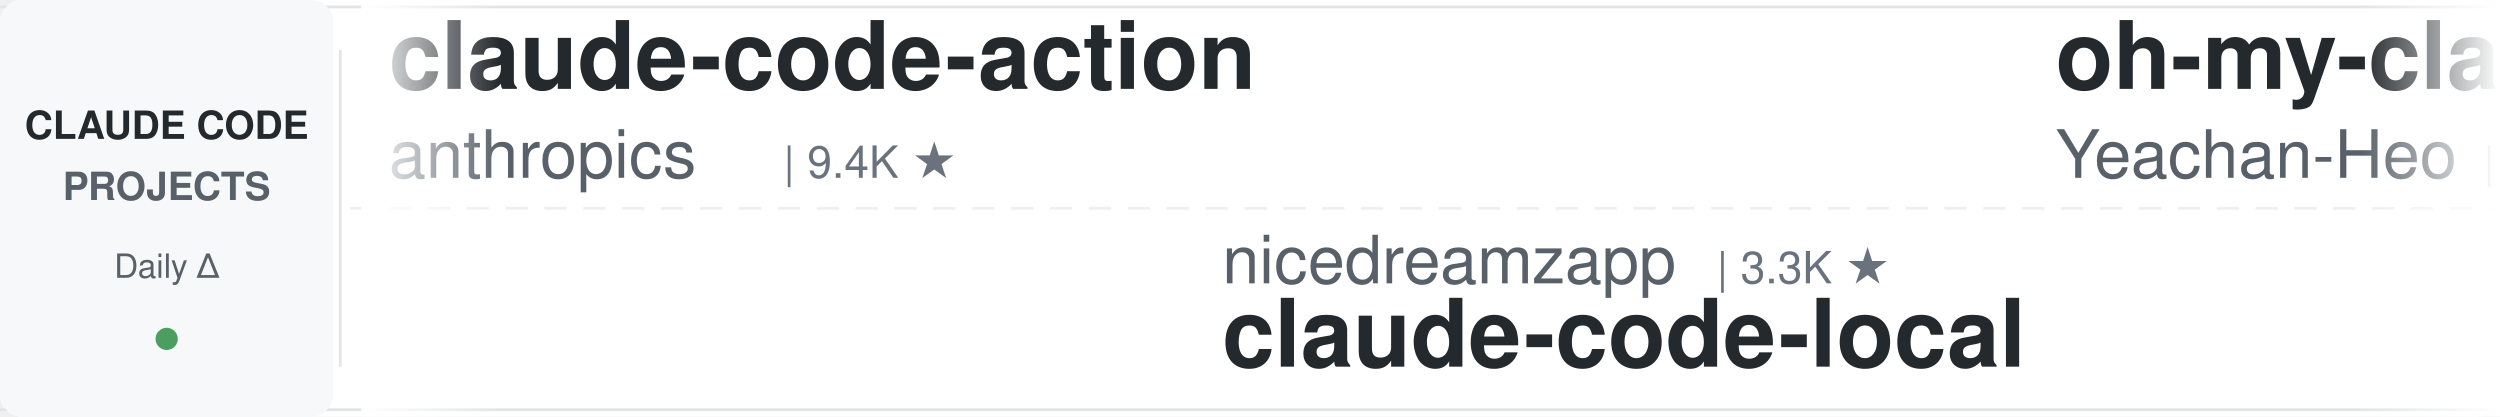
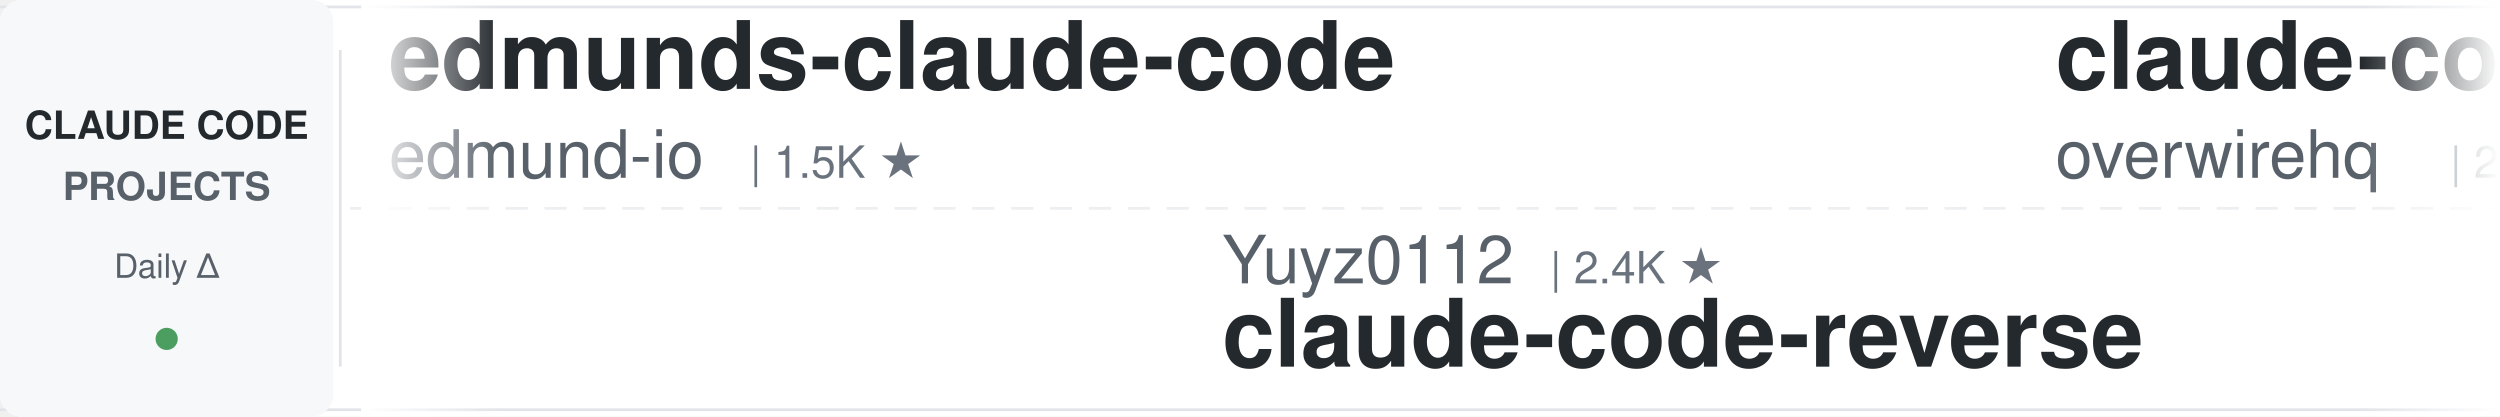
<svg xmlns="http://www.w3.org/2000/svg" width="900" height="150">
  <defs>
    <linearGradient id="leftFade" x1="0%" y1="0%" x2="100%" y2="0%">
      <stop offset="0%" style="stop-color:#ffffff;stop-opacity:1" />
      <stop offset="100%" style="stop-color:#ffffff;stop-opacity:0" />
    </linearGradient>
    <linearGradient id="rightFade" x1="0%" y1="0%" x2="100%" y2="0%">
      <stop offset="0%" style="stop-color:#ffffff;stop-opacity:0" />
      <stop offset="100%" style="stop-color:#ffffff;stop-opacity:1" />
    </linearGradient>
  </defs>
  <rect width="900" height="150" fill="#ffffff" rx="8" />
  <rect x="0" y="2" width="900" height="1" fill="#e1e4e8" />
  <rect x="0" y="147" width="900" height="1" fill="#e1e4e8" />
  <line x1="0" y1="75" x2="900" y2="75" stroke="#e1e4e8" stroke-width="1" stroke-dasharray="8 6" opacity="0.6" />
  <rect x="0" y="0" width="120" height="150" fill="#f6f8fa" rx="8" />
  <text x="60" y="50" font-family="-apple-system, BlinkMacSystemFont, 'Segoe UI', Helvetica, Arial, sans-serif" font-size="14" font-weight="600" fill="#24292e" text-anchor="middle">CLAUDE CODE</text>
  <text x="60" y="72" font-family="-apple-system, BlinkMacSystemFont, 'Segoe UI', Helvetica, Arial, sans-serif" font-size="14" font-weight="600" fill="#586069" text-anchor="middle">PROJECTS</text>
  <text x="60" y="100" font-family="-apple-system, BlinkMacSystemFont, 'Segoe UI', Helvetica, Arial, sans-serif" font-size="12" font-weight="500" fill="#586069" text-anchor="middle">Daily Δ</text>
  <circle cx="60" cy="122" r="4" fill="#22863a" opacity="0.8" />
  <rect x="122" y="18" width="1" height="114" fill="#e1e4e8" />
  <clipPath id="tickerClip">
    <rect x="130" y="0" width="770" height="150" />
  </clipPath>
  <g clip-path="url(#tickerClip)">
    <g id="tickerItems">
      <animateTransform attributeName="transform" attributeType="XML" type="translate" from="0 0" to="-3000 0" dur="54s" repeatCount="indefinite" />
      <g transform="translate(0, 0)">
-         <text x="140" y="32" font-family="-apple-system, BlinkMacSystemFont, 'Segoe UI', Helvetica, Arial, sans-serif" font-size="34" font-weight="600" fill="#24292e">claude-code-action</text>
-         <text x="140" y="64" font-family="-apple-system, BlinkMacSystemFont, 'Segoe UI', Helvetica, Arial, sans-serif" font-size="24" font-weight="400" fill="#586069">anthropics</text>
-         <text x="282" y="64" font-family="-apple-system, BlinkMacSystemFont, 'Segoe UI', Helvetica, Arial, sans-serif" font-size="16" font-weight="500" fill="#6a737d">| 9.4K ★</text>
+         <text x="140" y="32" font-family="-apple-system, BlinkMacSystemFont, 'Segoe UI', Helvetica, Arial, sans-serif" font-size="34" font-weight="600" fill="#24292e">edmunds-claude-code</text>
+         <text x="140" y="64" font-family="-apple-system, BlinkMacSystemFont, 'Segoe UI', Helvetica, Arial, sans-serif" font-size="24" font-weight="400" fill="#586069">edmund-io</text>
+         <text x="270" y="64" font-family="-apple-system, BlinkMacSystemFont, 'Segoe UI', Helvetica, Arial, sans-serif" font-size="16" font-weight="500" fill="#6a737d">| 1.5K ★</text>
      </g>
      <g transform="translate(300, 0)">
-         <text x="140" y="102" font-family="-apple-system, BlinkMacSystemFont, 'Segoe UI', Helvetica, Arial, sans-serif" font-size="24" font-weight="400" fill="#586069">nicedreamzapp</text>
-         <text x="318" y="102" font-family="-apple-system, BlinkMacSystemFont, 'Segoe UI', Helvetica, Arial, sans-serif" font-size="16" font-weight="500" fill="#6a737d">| 3.3K ★</text>
-         <text x="140" y="132" font-family="-apple-system, BlinkMacSystemFont, 'Segoe UI', Helvetica, Arial, sans-serif" font-size="34" font-weight="600" fill="#24292e">claude-code-local</text>
+         <text x="140" y="102" font-family="-apple-system, BlinkMacSystemFont, 'Segoe UI', Helvetica, Arial, sans-serif" font-size="24" font-weight="400" fill="#586069">Yuyz0112</text>
+         <text x="258" y="102" font-family="-apple-system, BlinkMacSystemFont, 'Segoe UI', Helvetica, Arial, sans-serif" font-size="16" font-weight="500" fill="#6a737d">| 2.4K ★</text>
+         <text x="140" y="132" font-family="-apple-system, BlinkMacSystemFont, 'Segoe UI', Helvetica, Arial, sans-serif" font-size="34" font-weight="600" fill="#24292e">claude-code-reverse</text>
      </g>
      <g transform="translate(600, 0)">
-         <text x="140" y="32" font-family="-apple-system, BlinkMacSystemFont, 'Segoe UI', Helvetica, Arial, sans-serif" font-size="34" font-weight="600" fill="#24292e">oh-my-claudecode</text>
-         <text x="140" y="64" font-family="-apple-system, BlinkMacSystemFont, 'Segoe UI', Helvetica, Arial, sans-serif" font-size="24" font-weight="400" fill="#586069">Yeachan-Heo</text>
-         <text x="294" y="64" font-family="-apple-system, BlinkMacSystemFont, 'Segoe UI', Helvetica, Arial, sans-serif" font-size="16" font-weight="500" fill="#6a737d">| 39.6K ★</text>
+         <text x="140" y="32" font-family="-apple-system, BlinkMacSystemFont, 'Segoe UI', Helvetica, Arial, sans-serif" font-size="34" font-weight="600" fill="#24292e">claude-code-telegram</text>
+         <text x="140" y="64" font-family="-apple-system, BlinkMacSystemFont, 'Segoe UI', Helvetica, Arial, sans-serif" font-size="24" font-weight="400" fill="#586069">overwirehq</text>
+         <text x="282" y="64" font-family="-apple-system, BlinkMacSystemFont, 'Segoe UI', Helvetica, Arial, sans-serif" font-size="16" font-weight="500" fill="#6a737d">| 2.8K ★</text>
      </g>
      <g transform="translate(900, 0)">
-         <text x="140" y="102" font-family="-apple-system, BlinkMacSystemFont, 'Segoe UI', Helvetica, Arial, sans-serif" font-size="24" font-weight="400" fill="#586069">AprilNEA</text>
-         <text x="258" y="102" font-family="-apple-system, BlinkMacSystemFont, 'Segoe UI', Helvetica, Arial, sans-serif" font-size="16" font-weight="500" fill="#6a737d">| 393 ★</text>
-         <text x="140" y="132" font-family="-apple-system, BlinkMacSystemFont, 'Segoe UI', Helvetica, Arial, sans-serif" font-size="34" font-weight="600" fill="#24292e">claude-code-source</text>
+         <text x="140" y="102" font-family="-apple-system, BlinkMacSystemFont, 'Segoe UI', Helvetica, Arial, sans-serif" font-size="24" font-weight="400" fill="#586069">ykdojo</text>
+         <text x="234" y="102" font-family="-apple-system, BlinkMacSystemFont, 'Segoe UI', Helvetica, Arial, sans-serif" font-size="16" font-weight="500" fill="#6a737d">| 10.2K ★</text>
+         <text x="140" y="132" font-family="-apple-system, BlinkMacSystemFont, 'Segoe UI', Helvetica, Arial, sans-serif" font-size="34" font-weight="600" fill="#24292e">claude-code-tips</text>
      </g>
      <g transform="translate(1200, 0)">
        <text x="140" y="32" font-family="-apple-system, BlinkMacSystemFont, 'Segoe UI', Helvetica, Arial, sans-serif" font-size="34" font-weight="600" fill="#24292e">Claude-Code-Usage-Monito...</text>
        <text x="140" y="64" font-family="-apple-system, BlinkMacSystemFont, 'Segoe UI', Helvetica, Arial, sans-serif" font-size="24" font-weight="400" fill="#586069">Maciek-roboblog</text>
        <text x="342" y="64" font-family="-apple-system, BlinkMacSystemFont, 'Segoe UI', Helvetica, Arial, sans-serif" font-size="16" font-weight="500" fill="#6a737d">| 8.7K ★</text>
      </g>
      <g transform="translate(1500, 0)">
-         <text x="140" y="102" font-family="-apple-system, BlinkMacSystemFont, 'Segoe UI', Helvetica, Arial, sans-serif" font-size="24" font-weight="400" fill="#586069">xu-xiang</text>
-         <text x="258" y="102" font-family="-apple-system, BlinkMacSystemFont, 'Segoe UI', Helvetica, Arial, sans-serif" font-size="16" font-weight="500" fill="#6a737d">| 2.0K ★</text>
-         <text x="140" y="132" font-family="-apple-system, BlinkMacSystemFont, 'Segoe UI', Helvetica, Arial, sans-serif" font-size="34" font-weight="600" fill="#24292e">everything-claude-code-z...</text>
+         <text x="140" y="102" font-family="-apple-system, BlinkMacSystemFont, 'Segoe UI', Helvetica, Arial, sans-serif" font-size="24" font-weight="400" fill="#586069">shanraisshan</text>
+         <text x="306" y="102" font-family="-apple-system, BlinkMacSystemFont, 'Segoe UI', Helvetica, Arial, sans-serif" font-size="16" font-weight="500" fill="#6a737d">| 67.0K ★</text>
+         <text x="140" y="132" font-family="-apple-system, BlinkMacSystemFont, 'Segoe UI', Helvetica, Arial, sans-serif" font-size="34" font-weight="600" fill="#24292e">claude-code-best-practic...</text>
      </g>
      <g transform="translate(1800, 0)">
-         <text x="140" y="32" font-family="-apple-system, BlinkMacSystemFont, 'Segoe UI', Helvetica, Arial, sans-serif" font-size="34" font-weight="600" fill="#24292e">claude-code-source-build</text>
-         <text x="140" y="64" font-family="-apple-system, BlinkMacSystemFont, 'Segoe UI', Helvetica, Arial, sans-serif" font-size="24" font-weight="400" fill="#586069">andrew-kramer-inno</text>
-         <text x="378" y="64" font-family="-apple-system, BlinkMacSystemFont, 'Segoe UI', Helvetica, Arial, sans-serif" font-size="16" font-weight="500" fill="#6a737d">| 595 ★</text>
+         <text x="140" y="32" font-family="-apple-system, BlinkMacSystemFont, 'Segoe UI', Helvetica, Arial, sans-serif" font-size="34" font-weight="600" fill="#24292e">awesome-claude-code</text>
+         <text x="140" y="64" font-family="-apple-system, BlinkMacSystemFont, 'Segoe UI', Helvetica, Arial, sans-serif" font-size="24" font-weight="400" fill="#586069">jqueryscript</text>
+         <text x="306" y="64" font-family="-apple-system, BlinkMacSystemFont, 'Segoe UI', Helvetica, Arial, sans-serif" font-size="16" font-weight="500" fill="#6a737d">| 523 ★</text>
      </g>
      <g transform="translate(2100, 0)">
-         <text x="140" y="102" font-family="-apple-system, BlinkMacSystemFont, 'Segoe UI', Helvetica, Arial, sans-serif" font-size="24" font-weight="400" fill="#586069">WorldFlowAI</text>
-         <text x="294" y="102" font-family="-apple-system, BlinkMacSystemFont, 'Segoe UI', Helvetica, Arial, sans-serif" font-size="16" font-weight="500" fill="#6a737d">| 3.9K ★</text>
-         <text x="140" y="132" font-family="-apple-system, BlinkMacSystemFont, 'Segoe UI', Helvetica, Arial, sans-serif" font-size="34" font-weight="600" fill="#24292e">everything-claude-code</text>
+         <text x="140" y="102" font-family="-apple-system, BlinkMacSystemFont, 'Segoe UI', Helvetica, Arial, sans-serif" font-size="24" font-weight="400" fill="#586069">feiskyer</text>
+         <text x="258" y="102" font-family="-apple-system, BlinkMacSystemFont, 'Segoe UI', Helvetica, Arial, sans-serif" font-size="16" font-weight="500" fill="#6a737d">| 1.7K ★</text>
+         <text x="140" y="132" font-family="-apple-system, BlinkMacSystemFont, 'Segoe UI', Helvetica, Arial, sans-serif" font-size="34" font-weight="600" fill="#24292e">claude-code-settings</text>
      </g>
      <g transform="translate(2400, 0)">
-         <text x="140" y="32" font-family="-apple-system, BlinkMacSystemFont, 'Segoe UI', Helvetica, Arial, sans-serif" font-size="34" font-weight="600" fill="#24292e">ClaudeCodeAgents</text>
-         <text x="140" y="64" font-family="-apple-system, BlinkMacSystemFont, 'Segoe UI', Helvetica, Arial, sans-serif" font-size="24" font-weight="400" fill="#586069">darcyegb</text>
-         <text x="258" y="64" font-family="-apple-system, BlinkMacSystemFont, 'Segoe UI', Helvetica, Arial, sans-serif" font-size="16" font-weight="500" fill="#6a737d">| 771 ★</text>
+         <text x="140" y="32" font-family="-apple-system, BlinkMacSystemFont, 'Segoe UI', Helvetica, Arial, sans-serif" font-size="34" font-weight="600" fill="#24292e">claude_codex_bridge</text>
+         <text x="140" y="64" font-family="-apple-system, BlinkMacSystemFont, 'Segoe UI', Helvetica, Arial, sans-serif" font-size="24" font-weight="400" fill="#586069">SeemSeam</text>
+         <text x="258" y="64" font-family="-apple-system, BlinkMacSystemFont, 'Segoe UI', Helvetica, Arial, sans-serif" font-size="16" font-weight="500" fill="#6a737d">| 3.5K ★</text>
      </g>
      <g transform="translate(2700, 0)">
-         <text x="140" y="102" font-family="-apple-system, BlinkMacSystemFont, 'Segoe UI', Helvetica, Arial, sans-serif" font-size="24" font-weight="400" fill="#586069">Chachamaru127</text>
-         <text x="318" y="102" font-family="-apple-system, BlinkMacSystemFont, 'Segoe UI', Helvetica, Arial, sans-serif" font-size="16" font-weight="500" fill="#6a737d">| 3.1K ★</text>
-         <text x="140" y="132" font-family="-apple-system, BlinkMacSystemFont, 'Segoe UI', Helvetica, Arial, sans-serif" font-size="34" font-weight="600" fill="#24292e">claude-code-harness</text>
+         <text x="140" y="102" font-family="-apple-system, BlinkMacSystemFont, 'Segoe UI', Helvetica, Arial, sans-serif" font-size="24" font-weight="400" fill="#586069">diet103</text>
+         <text x="246" y="102" font-family="-apple-system, BlinkMacSystemFont, 'Segoe UI', Helvetica, Arial, sans-serif" font-size="16" font-weight="500" fill="#6a737d">| 10.0K ★</text>
+         <text x="140" y="132" font-family="-apple-system, BlinkMacSystemFont, 'Segoe UI', Helvetica, Arial, sans-serif" font-size="34" font-weight="600" fill="#24292e">claude-code-infrastructu...</text>
      </g>
      <g transform="translate(3000, 0)">
-         <text x="140" y="32" font-family="-apple-system, BlinkMacSystemFont, 'Segoe UI', Helvetica, Arial, sans-serif" font-size="34" font-weight="600" fill="#24292e">claude-code-action</text>
-         <text x="140" y="64" font-family="-apple-system, BlinkMacSystemFont, 'Segoe UI', Helvetica, Arial, sans-serif" font-size="24" font-weight="400" fill="#586069">anthropics</text>
-         <text x="282" y="64" font-family="-apple-system, BlinkMacSystemFont, 'Segoe UI', Helvetica, Arial, sans-serif" font-size="16" font-weight="500" fill="#6a737d">| 9.4K ★</text>
+         <text x="140" y="32" font-family="-apple-system, BlinkMacSystemFont, 'Segoe UI', Helvetica, Arial, sans-serif" font-size="34" font-weight="600" fill="#24292e">edmunds-claude-code</text>
+         <text x="140" y="64" font-family="-apple-system, BlinkMacSystemFont, 'Segoe UI', Helvetica, Arial, sans-serif" font-size="24" font-weight="400" fill="#586069">edmund-io</text>
+         <text x="270" y="64" font-family="-apple-system, BlinkMacSystemFont, 'Segoe UI', Helvetica, Arial, sans-serif" font-size="16" font-weight="500" fill="#6a737d">| 1.5K ★</text>
      </g>
      <g transform="translate(3300, 0)">
-         <text x="140" y="102" font-family="-apple-system, BlinkMacSystemFont, 'Segoe UI', Helvetica, Arial, sans-serif" font-size="24" font-weight="400" fill="#586069">nicedreamzapp</text>
-         <text x="318" y="102" font-family="-apple-system, BlinkMacSystemFont, 'Segoe UI', Helvetica, Arial, sans-serif" font-size="16" font-weight="500" fill="#6a737d">| 3.3K ★</text>
-         <text x="140" y="132" font-family="-apple-system, BlinkMacSystemFont, 'Segoe UI', Helvetica, Arial, sans-serif" font-size="34" font-weight="600" fill="#24292e">claude-code-local</text>
+         <text x="140" y="102" font-family="-apple-system, BlinkMacSystemFont, 'Segoe UI', Helvetica, Arial, sans-serif" font-size="24" font-weight="400" fill="#586069">Yuyz0112</text>
+         <text x="258" y="102" font-family="-apple-system, BlinkMacSystemFont, 'Segoe UI', Helvetica, Arial, sans-serif" font-size="16" font-weight="500" fill="#6a737d">| 2.4K ★</text>
+         <text x="140" y="132" font-family="-apple-system, BlinkMacSystemFont, 'Segoe UI', Helvetica, Arial, sans-serif" font-size="34" font-weight="600" fill="#24292e">claude-code-reverse</text>
      </g>
      <g transform="translate(3600, 0)">
-         <text x="140" y="32" font-family="-apple-system, BlinkMacSystemFont, 'Segoe UI', Helvetica, Arial, sans-serif" font-size="34" font-weight="600" fill="#24292e">oh-my-claudecode</text>
-         <text x="140" y="64" font-family="-apple-system, BlinkMacSystemFont, 'Segoe UI', Helvetica, Arial, sans-serif" font-size="24" font-weight="400" fill="#586069">Yeachan-Heo</text>
-         <text x="294" y="64" font-family="-apple-system, BlinkMacSystemFont, 'Segoe UI', Helvetica, Arial, sans-serif" font-size="16" font-weight="500" fill="#6a737d">| 39.6K ★</text>
+         <text x="140" y="32" font-family="-apple-system, BlinkMacSystemFont, 'Segoe UI', Helvetica, Arial, sans-serif" font-size="34" font-weight="600" fill="#24292e">claude-code-telegram</text>
+         <text x="140" y="64" font-family="-apple-system, BlinkMacSystemFont, 'Segoe UI', Helvetica, Arial, sans-serif" font-size="24" font-weight="400" fill="#586069">overwirehq</text>
+         <text x="282" y="64" font-family="-apple-system, BlinkMacSystemFont, 'Segoe UI', Helvetica, Arial, sans-serif" font-size="16" font-weight="500" fill="#6a737d">| 2.8K ★</text>
      </g>
      <g transform="translate(3900, 0)">
-         <text x="140" y="102" font-family="-apple-system, BlinkMacSystemFont, 'Segoe UI', Helvetica, Arial, sans-serif" font-size="24" font-weight="400" fill="#586069">AprilNEA</text>
-         <text x="258" y="102" font-family="-apple-system, BlinkMacSystemFont, 'Segoe UI', Helvetica, Arial, sans-serif" font-size="16" font-weight="500" fill="#6a737d">| 393 ★</text>
-         <text x="140" y="132" font-family="-apple-system, BlinkMacSystemFont, 'Segoe UI', Helvetica, Arial, sans-serif" font-size="34" font-weight="600" fill="#24292e">claude-code-source</text>
+         <text x="140" y="102" font-family="-apple-system, BlinkMacSystemFont, 'Segoe UI', Helvetica, Arial, sans-serif" font-size="24" font-weight="400" fill="#586069">ykdojo</text>
+         <text x="234" y="102" font-family="-apple-system, BlinkMacSystemFont, 'Segoe UI', Helvetica, Arial, sans-serif" font-size="16" font-weight="500" fill="#6a737d">| 10.2K ★</text>
+         <text x="140" y="132" font-family="-apple-system, BlinkMacSystemFont, 'Segoe UI', Helvetica, Arial, sans-serif" font-size="34" font-weight="600" fill="#24292e">claude-code-tips</text>
      </g>
    </g>
  </g>
  <rect x="130" y="0" width="50" height="150" fill="url(#leftFade)" />
  <rect x="850" y="0" width="50" height="150" fill="url(#rightFade)" />
</svg>
